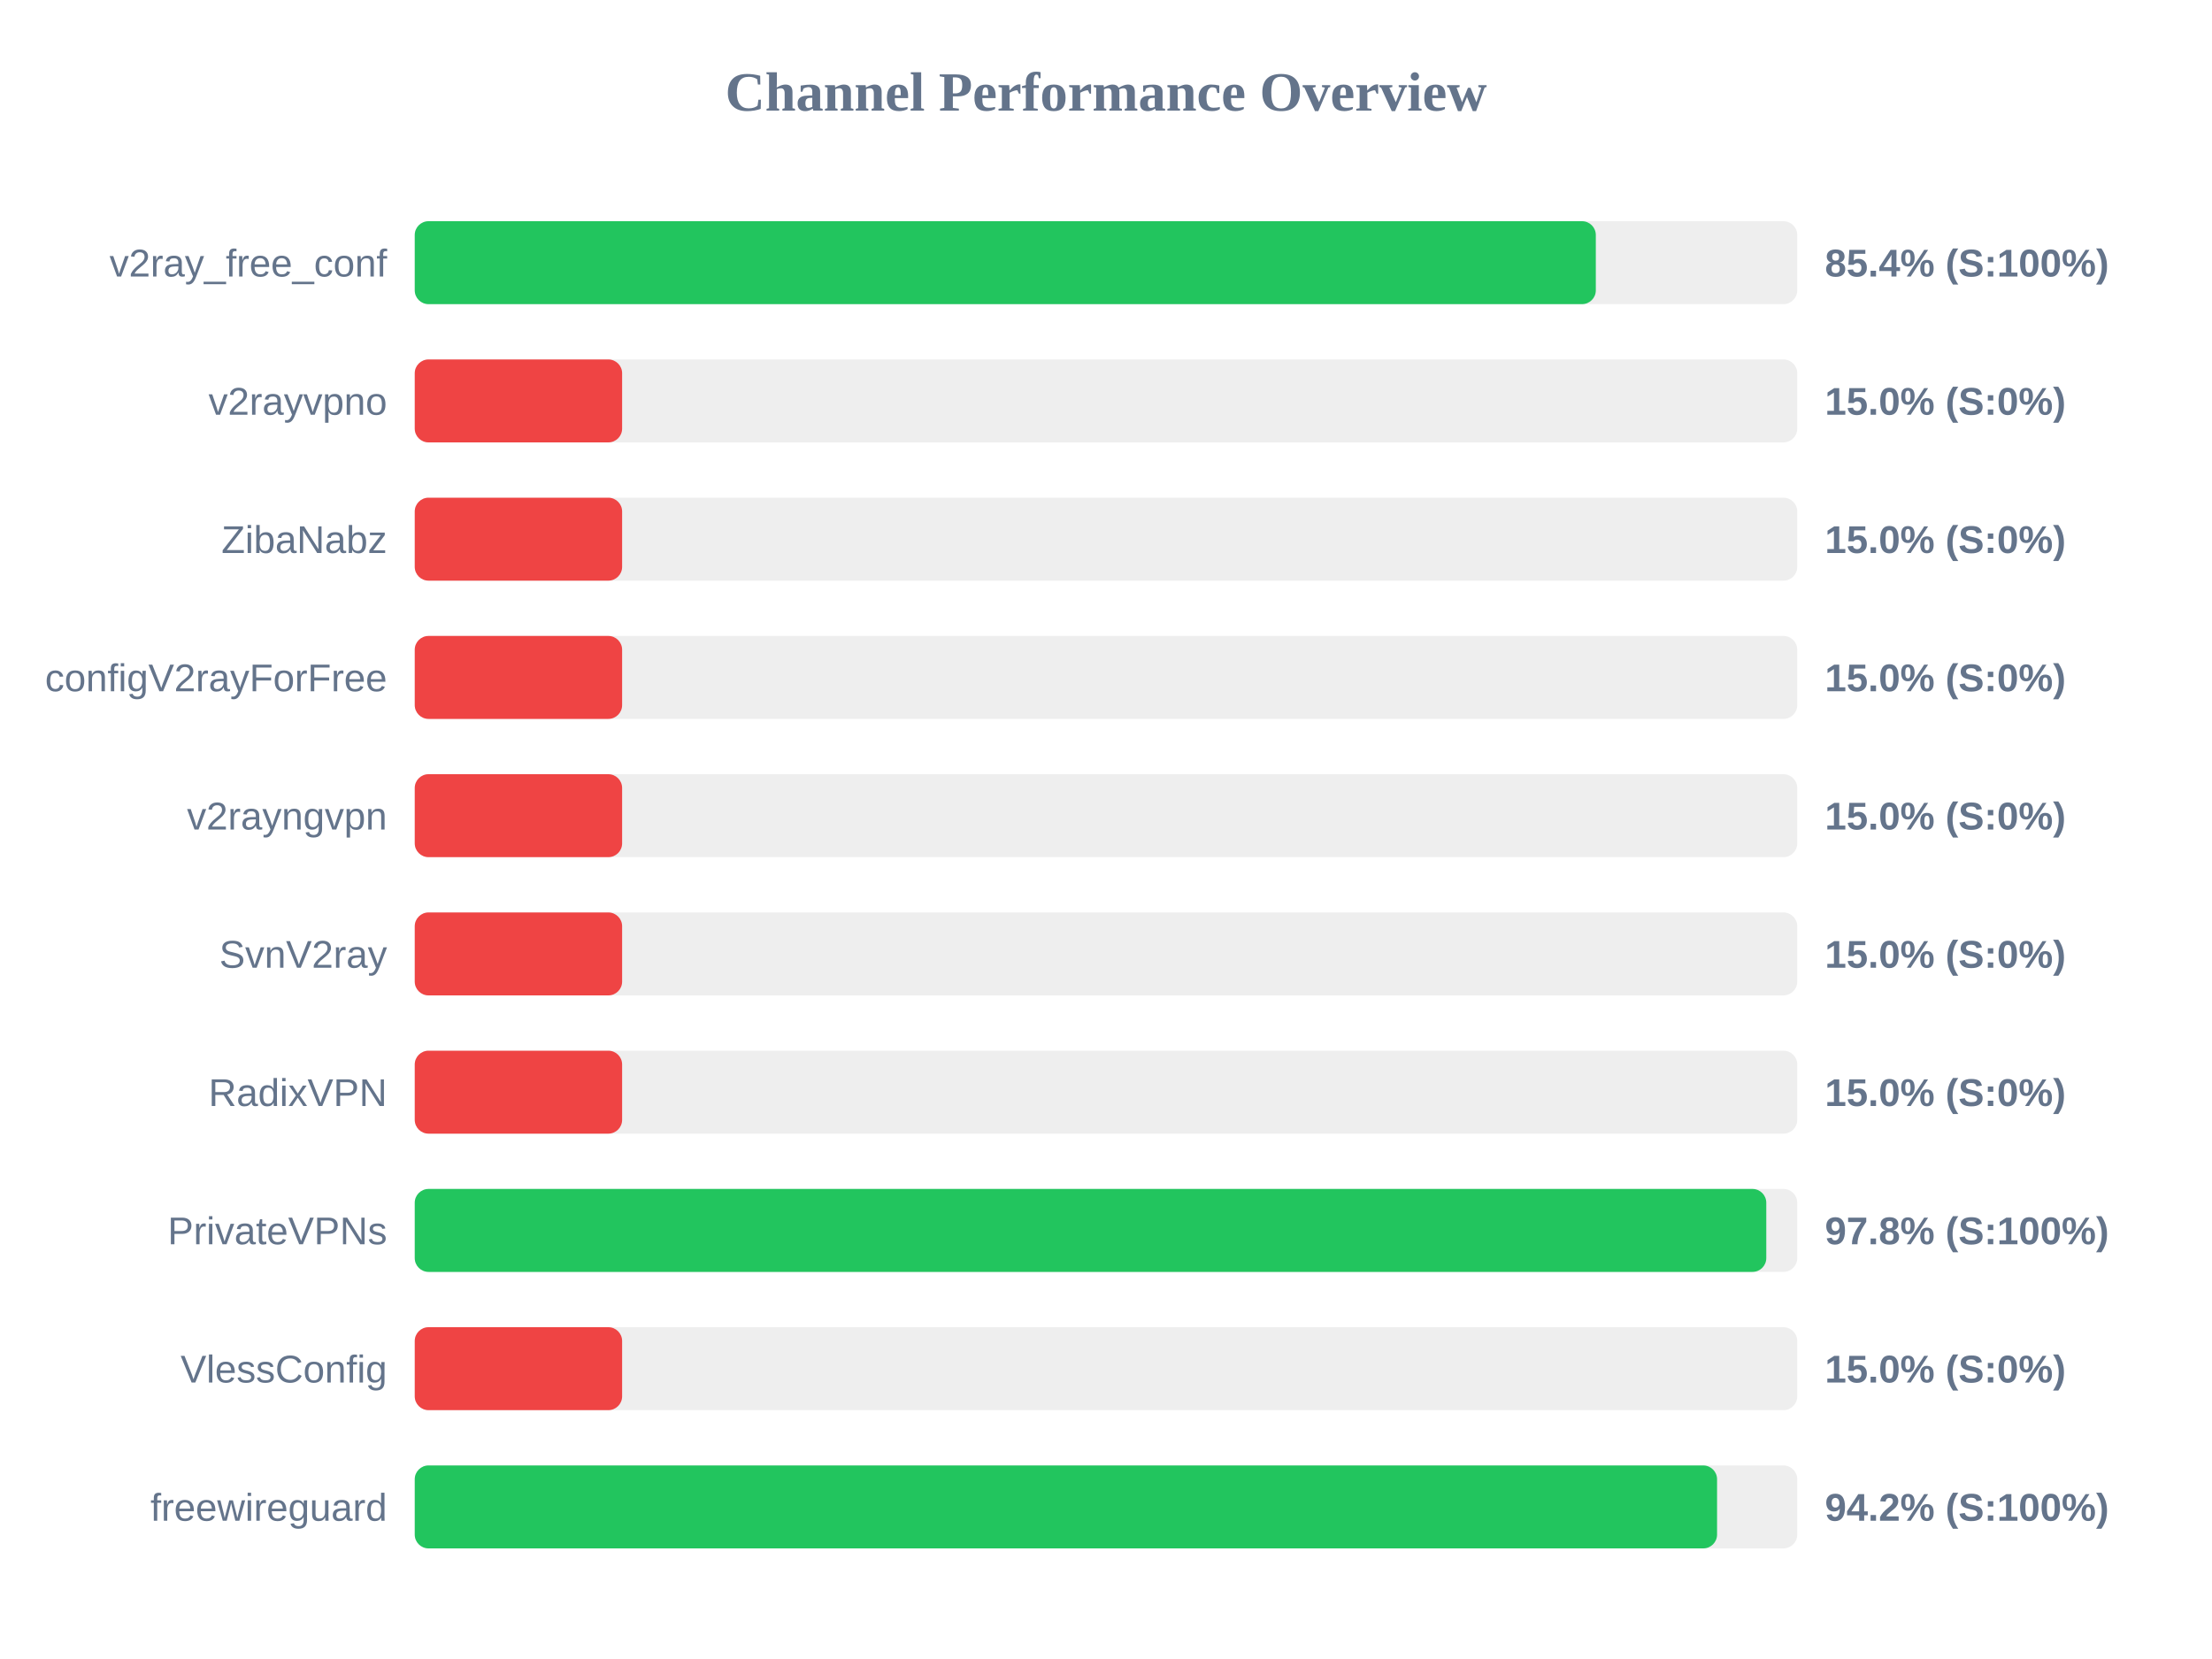
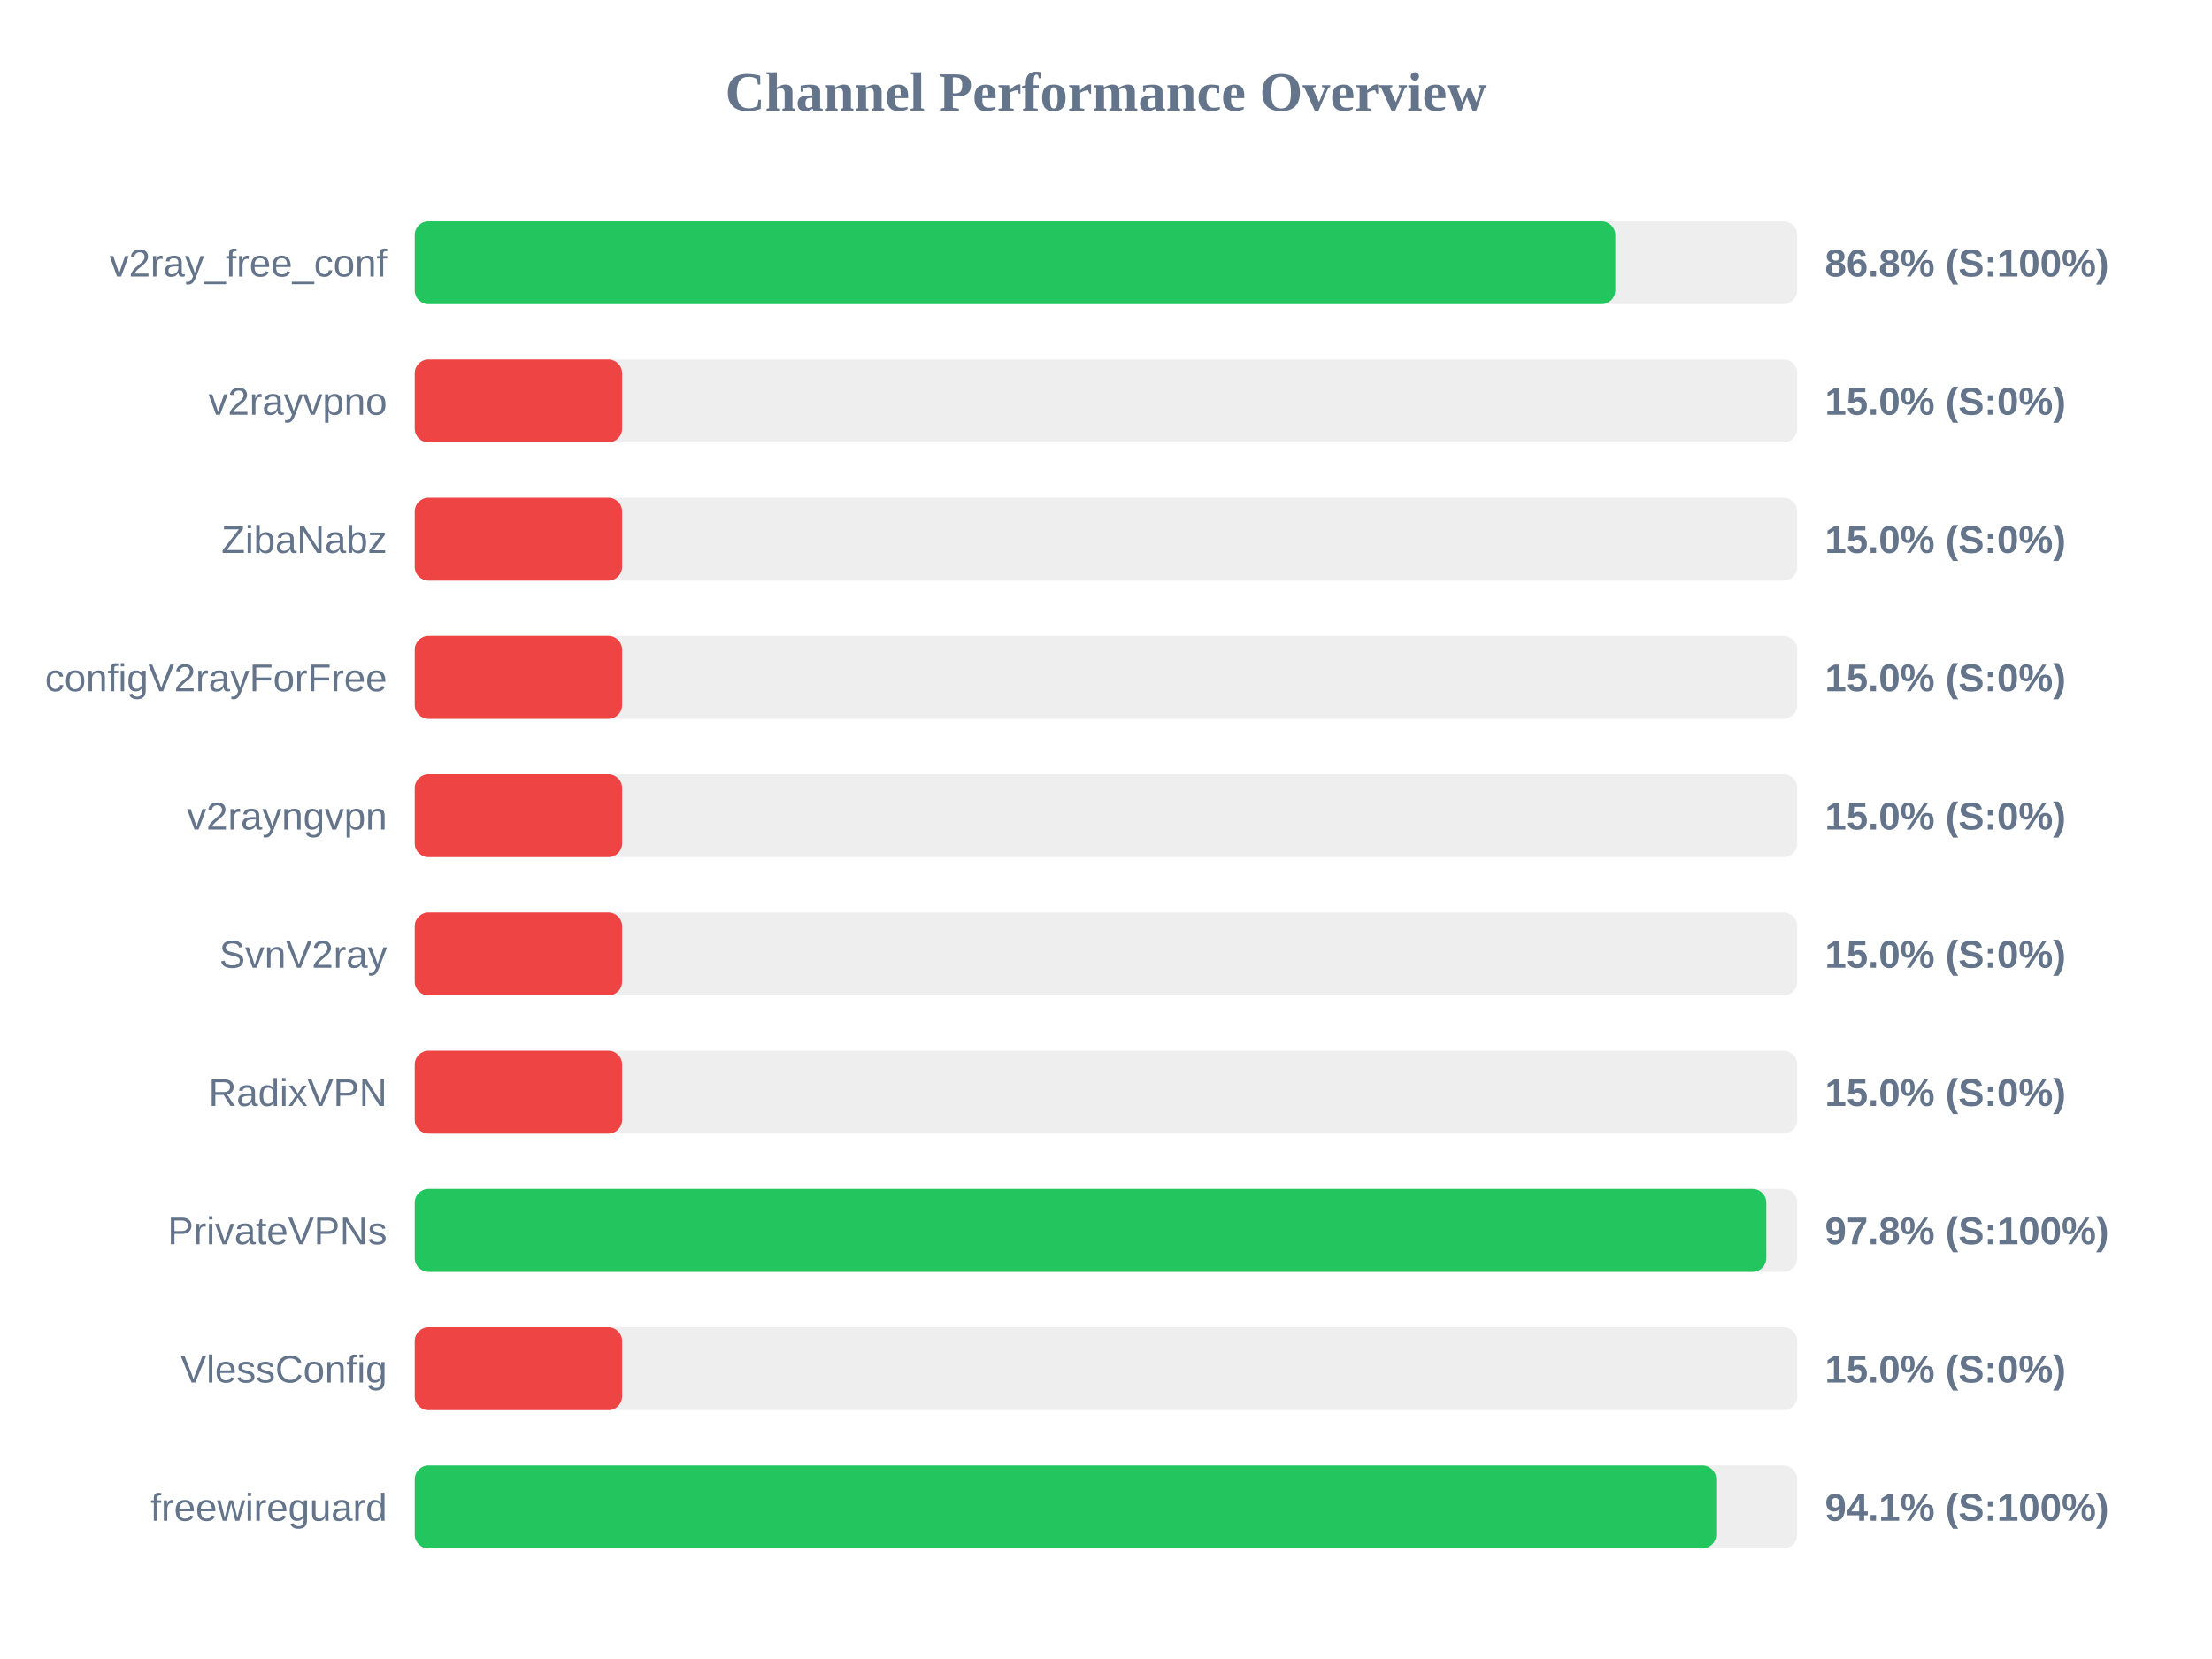
<svg xmlns="http://www.w3.org/2000/svg" width="800" height="600" version="1.1">
  <style>
        .row { font: 14px Arial; fill: #64748b; }
        .score { font: bold 14px Arial; fill: #64748b; }
    </style>
  <text x="400" y="40" text-anchor="middle" font-size="20px" font-weight="bold" fill="#64748b">Channel Performance Overview</text>
  <rect x="150" y="80" width="500" height="30" fill="#eee" rx="5" />
-   <rect x="150" y="80" width="427.15" height="30" fill="#22c55e" rx="5" />
+   <rect x="150" y="80" width="434.2" height="30" fill="#22c55e" rx="5" />
  <text x="140" y="100" text-anchor="end" class="row">v2ray_free_conf</text>
-   <text x="660" y="100" text-anchor="start" class="score">85.4% (S:100%)</text>
+   <text x="660" y="100" text-anchor="start" class="score">86.8% (S:100%)</text>
  <rect x="150" y="130" width="500" height="30" fill="#eee" rx="5" />
  <rect x="150" y="130" width="75.0" height="30" fill="#ef4444" rx="5" />
  <text x="140" y="150" text-anchor="end" class="row">v2rayvpno</text>
  <text x="660" y="150" text-anchor="start" class="score">15.0% (S:0%)</text>
  <rect x="150" y="180" width="500" height="30" fill="#eee" rx="5" />
  <rect x="150" y="180" width="75.0" height="30" fill="#ef4444" rx="5" />
  <text x="140" y="200" text-anchor="end" class="row">ZibaNabz</text>
  <text x="660" y="200" text-anchor="start" class="score">15.0% (S:0%)</text>
  <rect x="150" y="230" width="500" height="30" fill="#eee" rx="5" />
  <rect x="150" y="230" width="75.0" height="30" fill="#ef4444" rx="5" />
  <text x="140" y="250" text-anchor="end" class="row">configV2rayForFree</text>
  <text x="660" y="250" text-anchor="start" class="score">15.0% (S:0%)</text>
  <rect x="150" y="280" width="500" height="30" fill="#eee" rx="5" />
  <rect x="150" y="280" width="75.0" height="30" fill="#ef4444" rx="5" />
  <text x="140" y="300" text-anchor="end" class="row">v2rayngvpn</text>
  <text x="660" y="300" text-anchor="start" class="score">15.0% (S:0%)</text>
  <rect x="150" y="330" width="500" height="30" fill="#eee" rx="5" />
  <rect x="150" y="330" width="75.0" height="30" fill="#ef4444" rx="5" />
  <text x="140" y="350" text-anchor="end" class="row">SvnV2ray</text>
  <text x="660" y="350" text-anchor="start" class="score">15.0% (S:0%)</text>
  <rect x="150" y="380" width="500" height="30" fill="#eee" rx="5" />
  <rect x="150" y="380" width="75.0" height="30" fill="#ef4444" rx="5" />
  <text x="140" y="400" text-anchor="end" class="row">RadixVPN</text>
  <text x="660" y="400" text-anchor="start" class="score">15.0% (S:0%)</text>
  <rect x="150" y="430" width="500" height="30" fill="#eee" rx="5" />
  <rect x="150" y="430" width="488.8" height="30" fill="#22c55e" rx="5" />
  <text x="140" y="450" text-anchor="end" class="row">PrivateVPNs</text>
  <text x="660" y="450" text-anchor="start" class="score">97.8% (S:100%)</text>
  <rect x="150" y="480" width="500" height="30" fill="#eee" rx="5" />
  <rect x="150" y="480" width="75.0" height="30" fill="#ef4444" rx="5" />
  <text x="140" y="500" text-anchor="end" class="row">VlessConfig</text>
  <text x="660" y="500" text-anchor="start" class="score">15.0% (S:0%)</text>
  <rect x="150" y="530" width="500" height="30" fill="#eee" rx="5" />
-   <rect x="150" y="530" width="471.0" height="30" fill="#22c55e" rx="5" />
+   <rect x="150" y="530" width="470.7" height="30" fill="#22c55e" rx="5" />
  <text x="140" y="550" text-anchor="end" class="row">freewireguard</text>
-   <text x="660" y="550" text-anchor="start" class="score">94.2% (S:100%)</text>
+   <text x="660" y="550" text-anchor="start" class="score">94.1% (S:100%)</text>
</svg>
